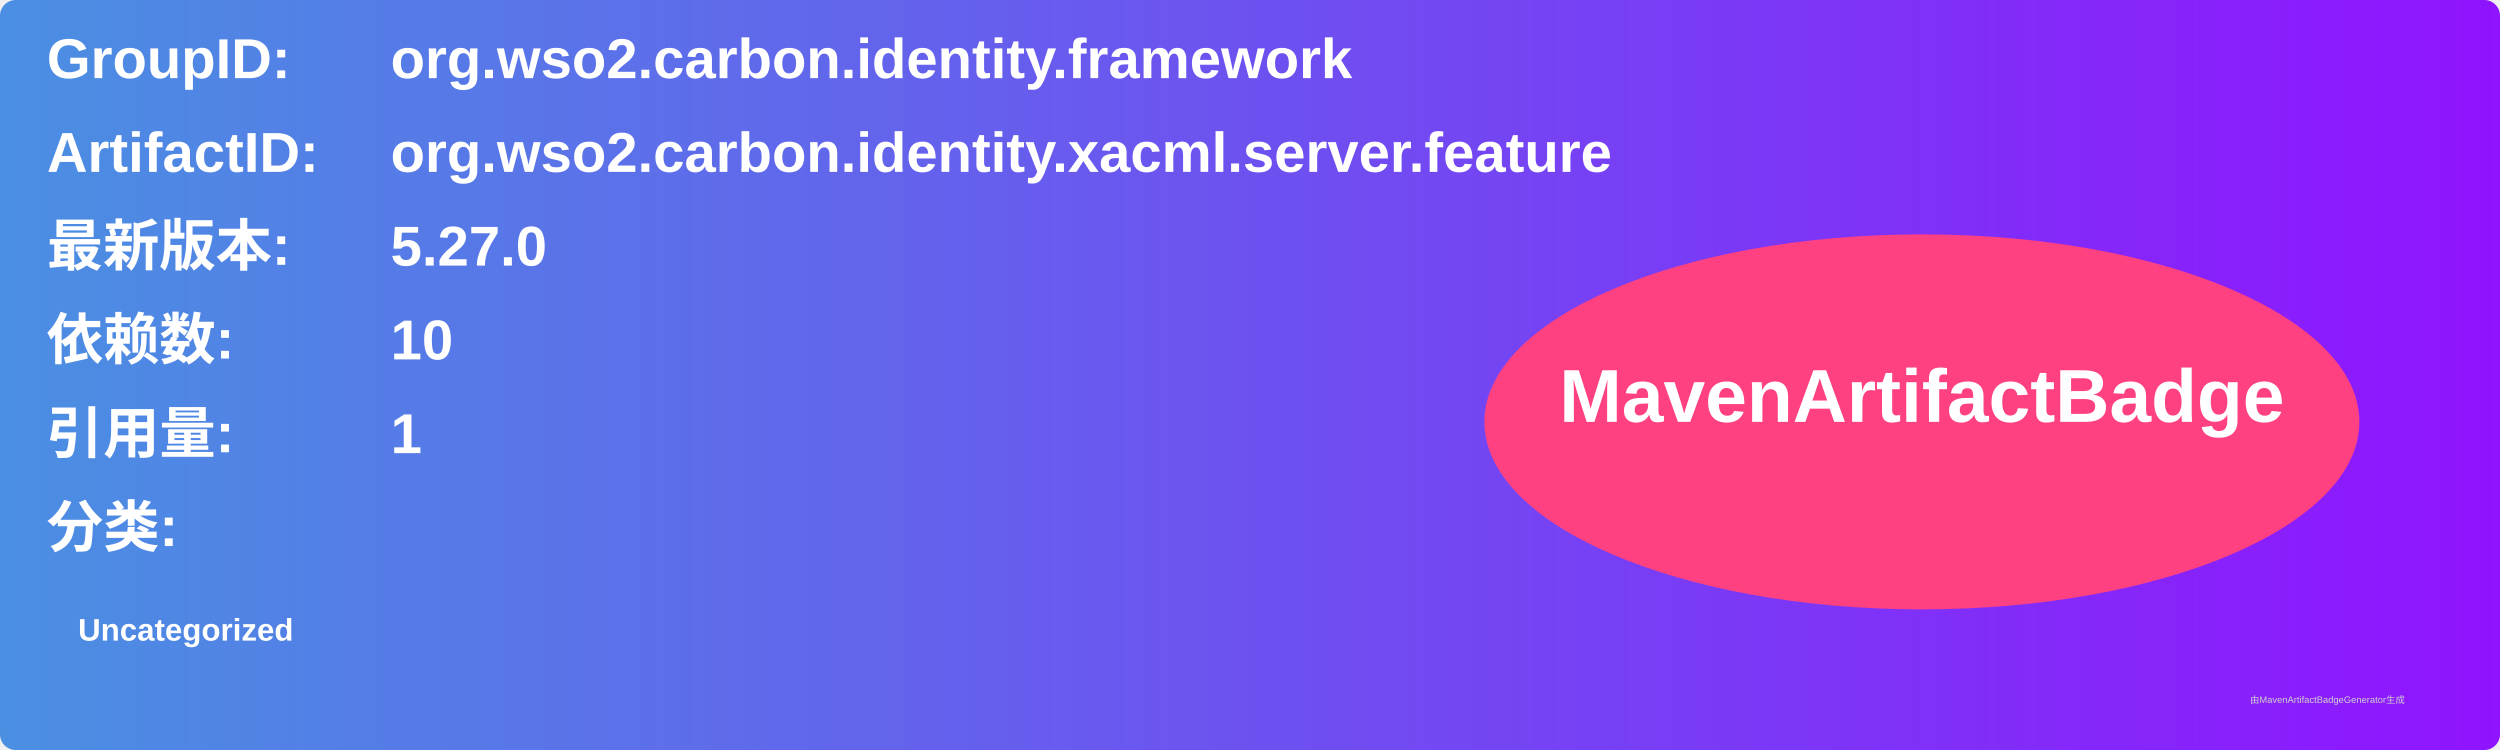
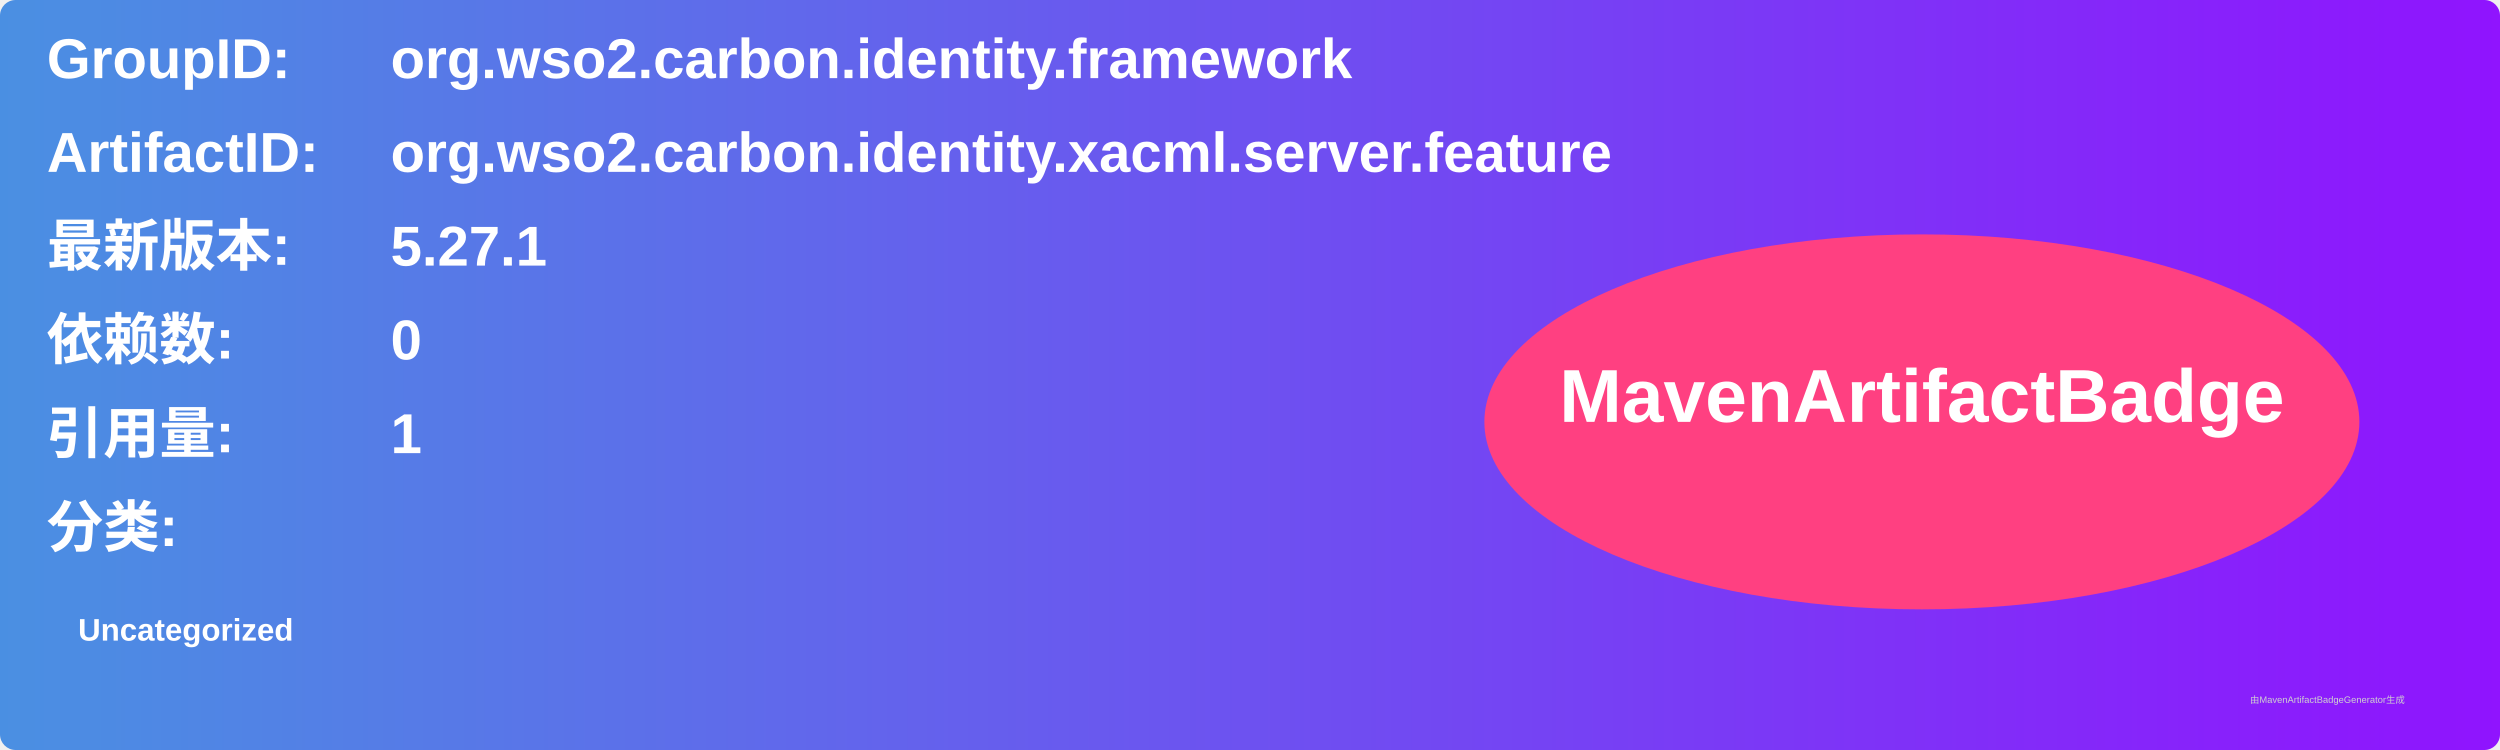
<svg xmlns="http://www.w3.org/2000/svg" width="800" height="240" viewBox="0 0 800 240">
  <linearGradient id="grad" x1="0%" y1="0%" x2="100%" y2="0%">
    <stop offset="0%" stop-color="#4a90e2" />
    <stop offset="100%" stop-color="#9013fe" />
  </linearGradient>
  <rect width="100%" height="100%" rx="5" ry="5" fill="url(#grad)" />
  <g transform="translate(15, 15)">
    <text x="0" y="10" font-family="Arial" font-size="18" fill="white" font-weight="bold" width="260">GroupID:</text>
    <text x="110" y="10" font-family="Arial" font-size="18" fill="white" font-weight="bold" width="460">org.wso2.carbon.identity.framework</text>
    <text x="0" y="40" font-family="Arial" font-size="18" fill="white" font-weight="bold" width="260">ArtifactID:</text>
    <text x="110" y="40" font-family="Arial" font-size="18" fill="white" font-weight="bold" width="460">org.wso2.carbon.identity.xacml.server.feature</text>
    <text x="0" y="70" font-family="Arial" font-size="18" fill="white" font-weight="bold">最新版本:</text>
    <text x="110" y="70" font-family="Arial" font-size="18" fill="white" font-weight="bold">
-       <tspan font-weight="bold">5.27.0</tspan>
+       <tspan font-weight="bold">5.27.1</tspan>
    </text>
    <text x="0" y="100" font-family="Arial" font-size="18" fill="white" font-weight="bold">依赖数: </text>
    <text x="110" y="100" font-family="Arial" font-size="18" fill="white">
-       <tspan font-weight="bold">10</tspan>
+       <tspan font-weight="bold">0</tspan>
    </text>
    <text x="0" y="130" font-family="Arial" font-size="18" fill="white" font-weight="bold">引用量: </text>
    <text x="110" y="130" font-family="Arial" font-size="18" fill="white">
      <tspan font-weight="bold">1</tspan>
    </text>
    <text x="0" y="160" font-family="Arial" font-size="18" fill="white" font-weight="bold">分类:</text>
    <text x="10" y="190" font-family="Arial" font-size="10" fill="white">
      <tspan font-weight="bold">Uncategorized</tspan>
    </text>
    <ellipse cx="600" cy="120" rx="140" ry="60" fill="#ff4081" />
    <text x="600" y="120" text-anchor="middle" font-family="Arial" font-size="24" fill="white" font-weight="bold">MavenArtifactBadge</text>
  </g>
  <text x="720" y="225" font-family="Arial" font-size="3" fill="#d0d0d0">由MavenArtifactBadgeGenerator生成</text>
</svg>
